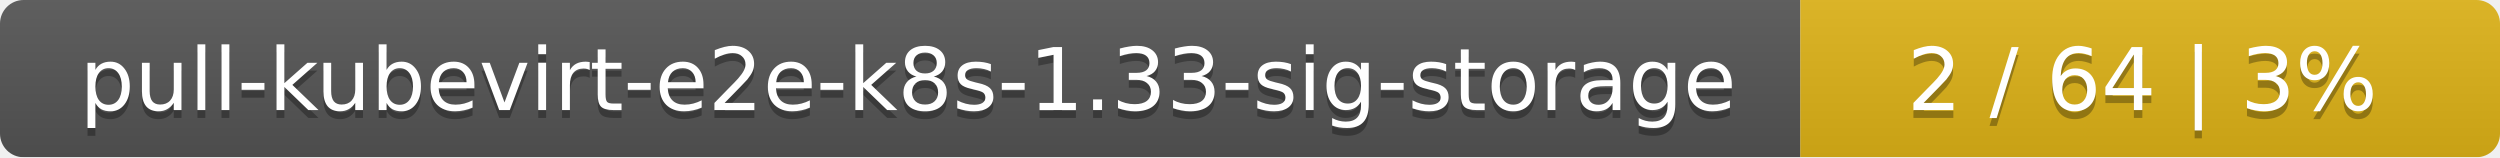
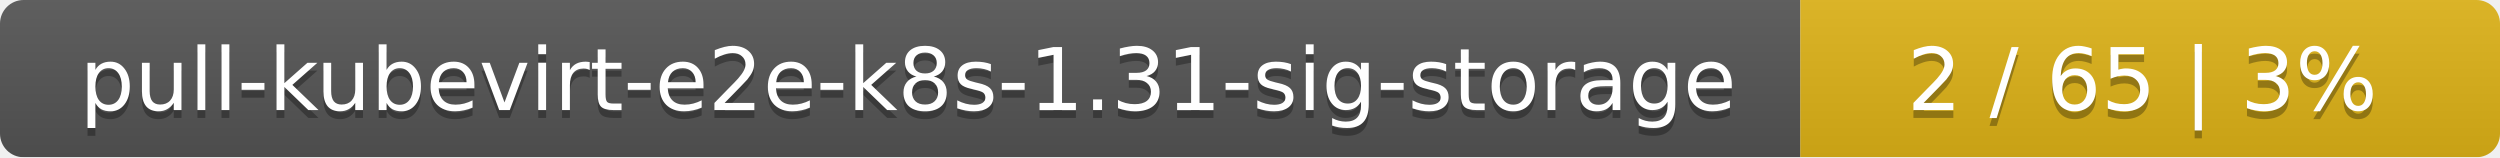
<svg xmlns="http://www.w3.org/2000/svg" width="318" height="20">
  <linearGradient id="smooth" x2="0" y2="100%">
    <stop offset="0" stop-color="#bbb" stop-opacity=".1" />
    <stop offset="1" stop-opacity=".1" />
  </linearGradient>
  <mask id="round">
    <rect width="318" height="20" rx="3" fill="#fff" />
  </mask>
  <g mask="url(#round)">
    <rect width="229" height="20" fill="#555" />
    <rect x="229" width="89" height="20" fill="#dfb317" />
    <rect width="318" height="20" fill="url(#smooth)" />
  </g>
  <g fill="#fff" text-anchor="middle" font-family="DejaVu Sans,Verdana,Geneva,sans-serif" font-size="11">
-     <text x="115.5" y="15" fill="#010101" fill-opacity=".3">pull-kubevirt-e2e-k8s-1.33-sig-storage</text>
-     <text x="115.5" y="14">pull-kubevirt-e2e-k8s-1.33-sig-storage</text>
-     <text x="272.5" y="15" fill="#010101" fill-opacity=".3">2 / 64    |    3%</text>
-     <text x="272.5" y="14">2 / 64    |    3%</text>
+     <text x="115.5" y="15" fill="#010101" fill-opacity=".3">pull-kubevirt-e2e-k8s-1.31-sig-storage</text>
+     <text x="115.5" y="14">pull-kubevirt-e2e-k8s-1.31-sig-storage</text>
+     <text x="272.5" y="15" fill="#010101" fill-opacity=".3">2 / 65    |    3%</text>
+     <text x="272.5" y="14">2 / 65    |    3%</text>
  </g>
</svg>
